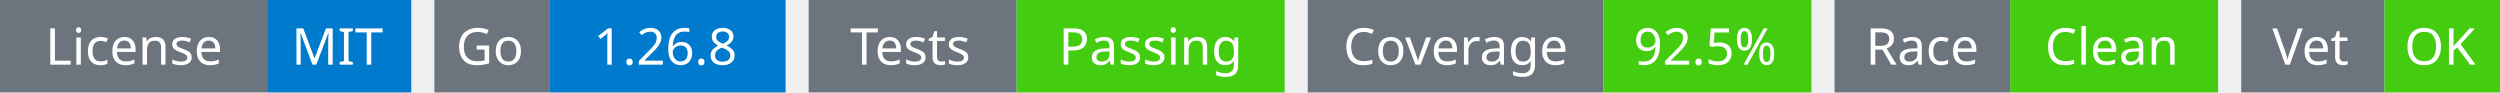
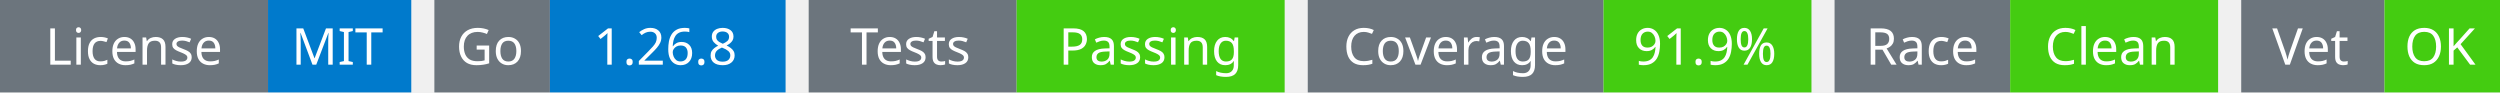
<svg xmlns="http://www.w3.org/2000/svg" width="541" height="20" viewBox="0 0 541 20">
  <g transform="translate(0, 0)">
    <rect x="0" y="0" width="58" height="20" fill="#6c757d" />
    <rect x="58" y="0" width="31" height="20" fill="#007acc" />
    <text x="29" y="14" text-anchor="middle" font-family="sans-serif" font-size="11" fill="white">License</text>
    <text x="73" y="14" text-anchor="middle" font-family="sans-serif" font-size="11" fill="white">MIT</text>
  </g>
  <g transform="translate(94, 0)">
    <rect x="0" y="0" width="25" height="20" fill="#6c757d" />
    <rect x="25" y="0" width="51" height="20" fill="#007acc" />
    <text x="12" y="14" text-anchor="middle" font-family="sans-serif" font-size="11" fill="white">Go</text>
    <text x="50" y="14" text-anchor="middle" font-family="sans-serif" font-size="11" fill="white">1.26.8</text>
  </g>
  <g transform="translate(175, 0)">
    <rect x="0" y="0" width="45" height="20" fill="#6c757d" />
    <rect x="45" y="0" width="58" height="20" fill="#4c1" />
    <text x="22" y="14" text-anchor="middle" font-family="sans-serif" font-size="11" fill="white">Tests</text>
    <text x="74" y="14" text-anchor="middle" font-family="sans-serif" font-size="11" fill="white">Passing</text>
  </g>
  <g transform="translate(283, 0)">
    <rect x="0" y="0" width="64" height="20" fill="#6c757d" />
    <rect x="64" y="0" width="45" height="20" fill="#4c1" />
    <text x="32" y="14" text-anchor="middle" font-family="sans-serif" font-size="11" fill="white">Coverage</text>
-     <text x="86" y="14" text-anchor="middle" font-family="sans-serif" font-size="11" fill="white">92.5%</text>
+     <text x="86" y="14" text-anchor="middle" font-family="sans-serif" font-size="11" fill="white">91.9%</text>
  </g>
  <g transform="translate(397, 0)">
    <rect x="0" y="0" width="38" height="20" fill="#6c757d" />
    <rect x="38" y="0" width="45" height="20" fill="#4c1" />
    <text x="19" y="14" text-anchor="middle" font-family="sans-serif" font-size="11" fill="white">Race</text>
    <text x="60" y="14" text-anchor="middle" font-family="sans-serif" font-size="11" fill="white">Clean</text>
  </g>
  <g transform="translate(485, 0)">
    <rect x="0" y="0" width="31" height="20" fill="#6c757d" />
    <rect x="31" y="0" width="25" height="20" fill="#4c1" />
    <text x="15" y="14" text-anchor="middle" font-family="sans-serif" font-size="11" fill="white">Vet</text>
    <text x="43" y="14" text-anchor="middle" font-family="sans-serif" font-size="11" fill="white">OK</text>
  </g>
</svg>
